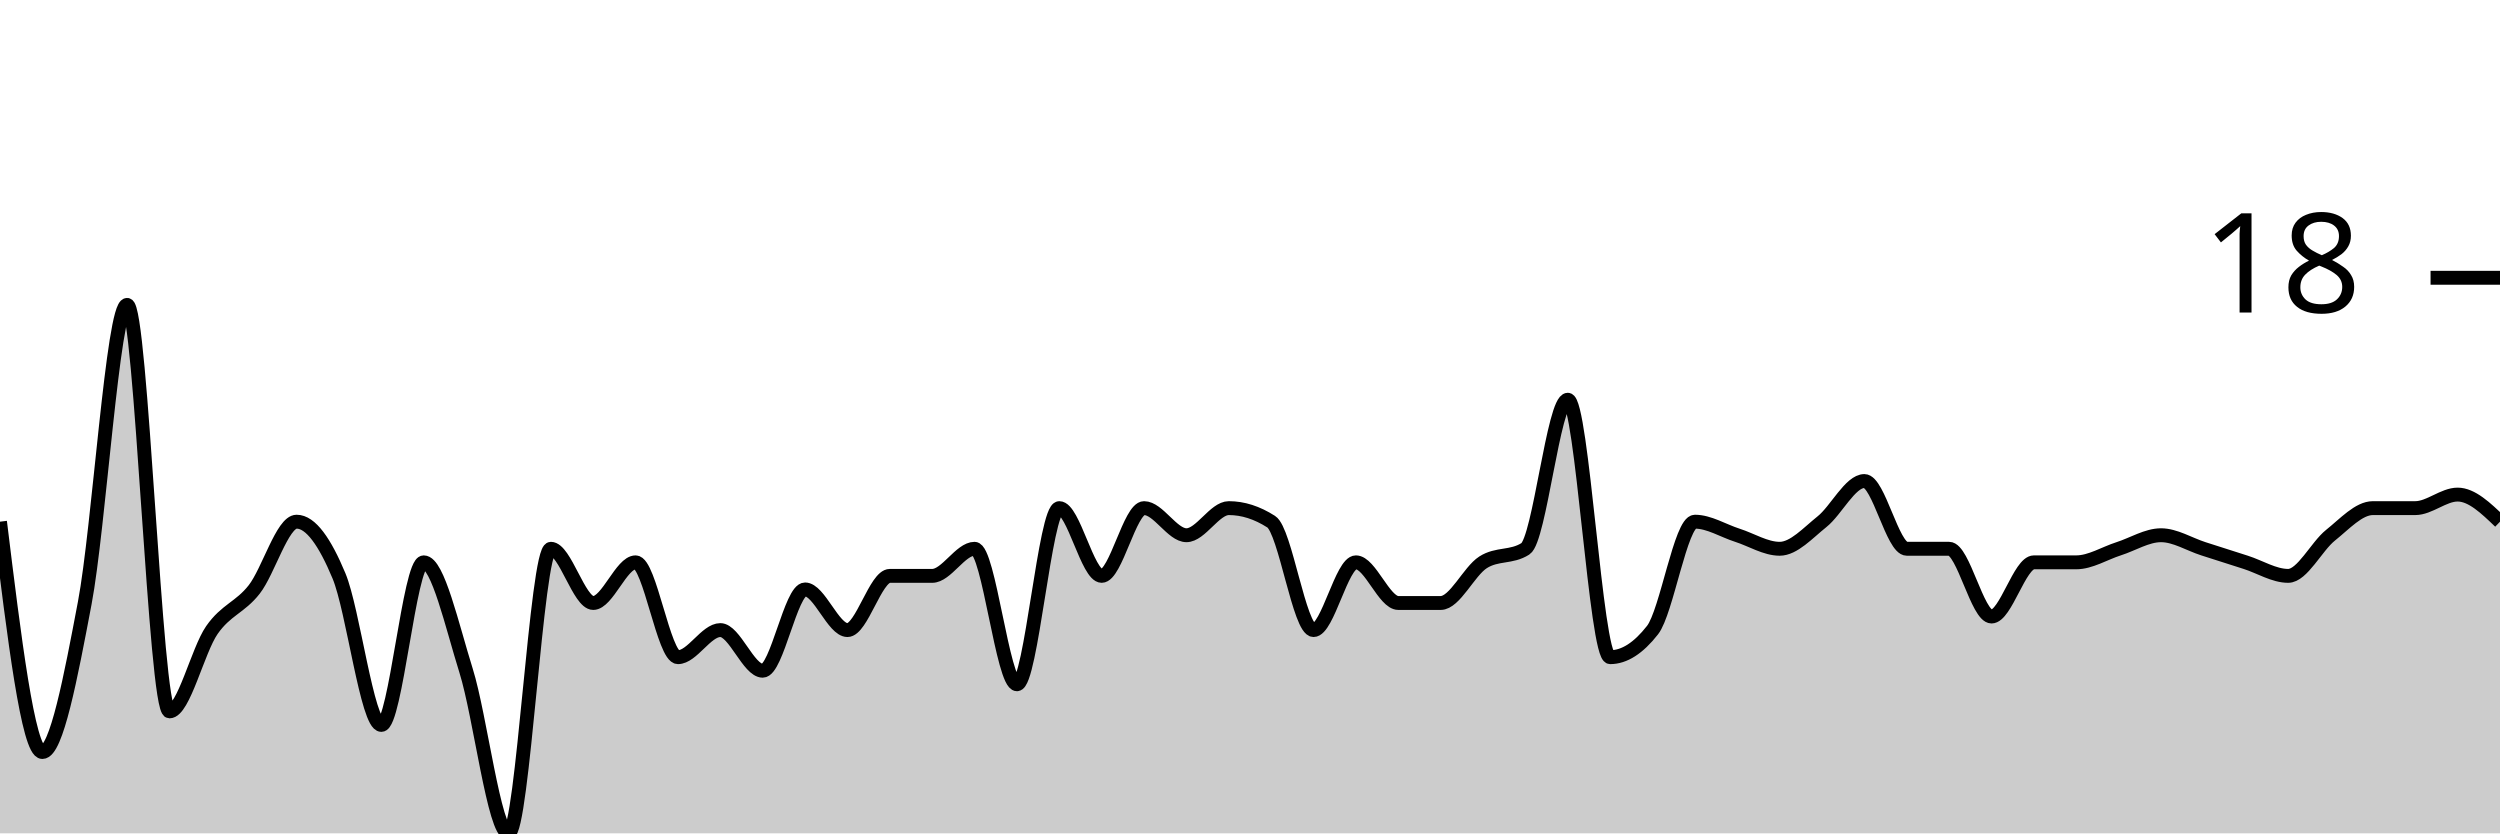
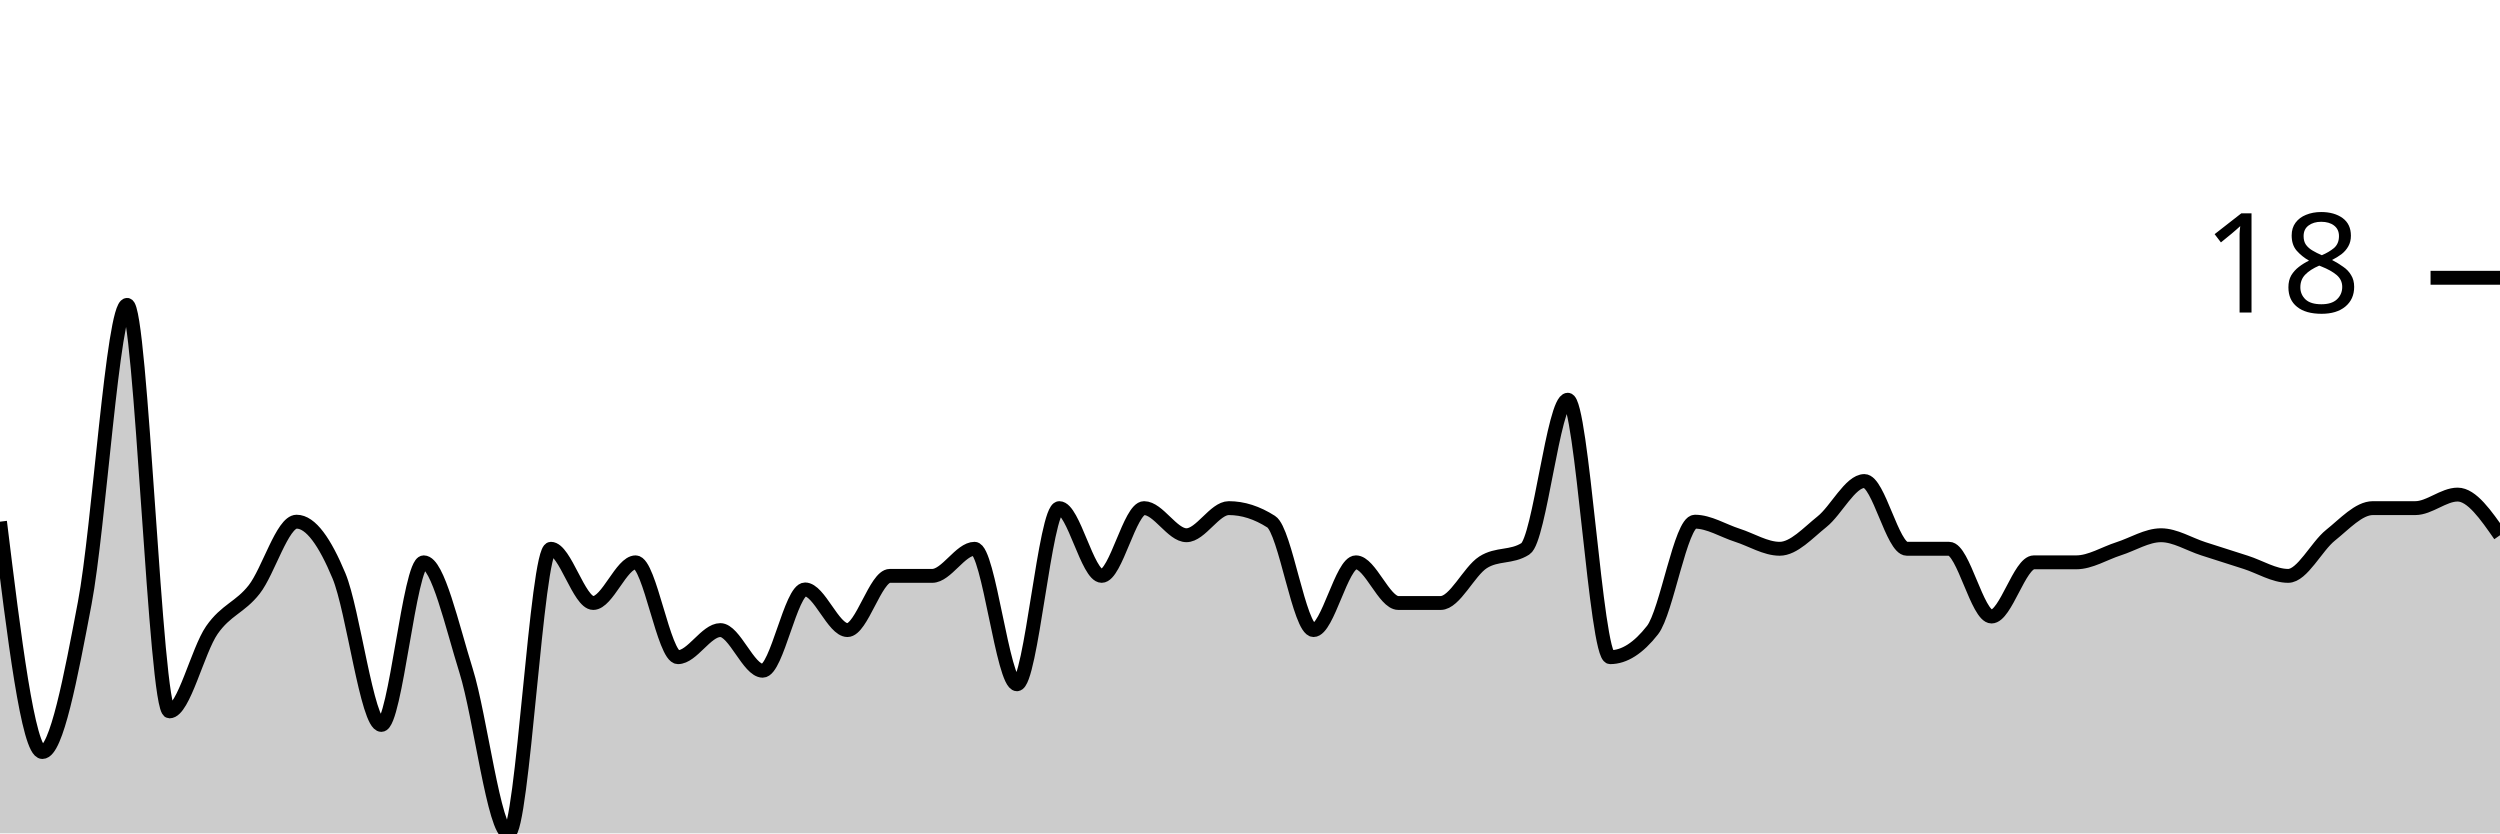
<svg xmlns="http://www.w3.org/2000/svg" viewBox="0 0 180 60">
  <g transform="translate(0,20)">
-     <path class="area" fill="rgba(0, 0, 0, 0.2)" d="M0,17.561C1.017,25.854,2.034,34.146,3.051,34.146C4.068,34.146,5.085,28.78,6.102,23.415C7.119,18.049,8.136,1.951,9.153,1.951C10.169,1.951,11.186,31.22,12.203,31.22C13.22,31.22,14.237,26.829,15.254,25.366C16.271,23.902,17.288,23.74,18.305,22.439C19.322,21.138,20.339,17.561,21.356,17.561C22.373,17.561,23.39,19.024,24.407,21.463C25.424,23.902,26.441,32.195,27.458,32.195C28.475,32.195,29.492,20.488,30.508,20.488C31.525,20.488,32.542,25.041,33.559,28.293C34.576,31.545,35.593,40,36.61,40C37.627,40,38.644,19.512,39.661,19.512C40.678,19.512,41.695,23.415,42.712,23.415C43.729,23.415,44.746,20.488,45.763,20.488C46.78,20.488,47.797,27.317,48.814,27.317C49.831,27.317,50.847,25.366,51.864,25.366C52.881,25.366,53.898,28.293,54.915,28.293C55.932,28.293,56.949,22.439,57.966,22.439C58.983,22.439,60,25.366,61.017,25.366C62.034,25.366,63.051,21.463,64.068,21.463C65.085,21.463,66.102,21.463,67.119,21.463C68.136,21.463,69.153,19.512,70.169,19.512C71.186,19.512,72.203,29.268,73.22,29.268C74.237,29.268,75.254,16.585,76.271,16.585C77.288,16.585,78.305,21.463,79.322,21.463C80.339,21.463,81.356,16.585,82.373,16.585C83.39,16.585,84.407,18.537,85.424,18.537C86.441,18.537,87.458,16.585,88.475,16.585C89.492,16.585,90.508,16.911,91.525,17.561C92.542,18.211,93.559,25.366,94.576,25.366C95.593,25.366,96.61,20.488,97.627,20.488C98.644,20.488,99.661,23.415,100.678,23.415C101.695,23.415,102.712,23.415,103.729,23.415C104.746,23.415,105.763,21.138,106.78,20.488C107.797,19.837,108.814,20.163,109.831,19.512C110.847,18.862,111.864,8.78,112.881,8.78C113.898,8.78,114.915,27.317,115.932,27.317C116.949,27.317,117.966,26.667,118.983,25.366C120,24.065,121.017,17.561,122.034,17.561C123.051,17.561,124.068,18.211,125.085,18.537C126.102,18.862,127.119,19.512,128.136,19.512C129.153,19.512,130.169,18.374,131.186,17.561C132.203,16.748,133.22,14.634,134.237,14.634C135.254,14.634,136.271,19.512,137.288,19.512C138.305,19.512,139.322,19.512,140.339,19.512C141.356,19.512,142.373,24.39,143.39,24.39C144.407,24.39,145.424,20.488,146.441,20.488C147.458,20.488,148.475,20.488,149.492,20.488C150.508,20.488,151.525,19.837,152.542,19.512C153.559,19.187,154.576,18.537,155.593,18.537C156.61,18.537,157.627,19.187,158.644,19.512C159.661,19.837,160.678,20.163,161.695,20.488C162.712,20.813,163.729,21.463,164.746,21.463C165.763,21.463,166.78,19.35,167.797,18.537C168.814,17.724,169.831,16.585,170.847,16.585C171.864,16.585,172.881,16.585,173.898,16.585C174.915,16.585,175.932,15.61,176.949,15.61C177.966,15.61,178.983,16.585,180,17.561L180,40C178.983,40,177.966,40,176.949,40C175.932,40,174.915,40,173.898,40C172.881,40,171.864,40,170.847,40C169.831,40,168.814,40,167.797,40C166.78,40,165.763,40,164.746,40C163.729,40,162.712,40,161.695,40C160.678,40,159.661,40,158.644,40C157.627,40,156.61,40,155.593,40C154.576,40,153.559,40,152.542,40C151.525,40,150.508,40,149.492,40C148.475,40,147.458,40,146.441,40C145.424,40,144.407,40,143.39,40C142.373,40,141.356,40,140.339,40C139.322,40,138.305,40,137.288,40C136.271,40,135.254,40,134.237,40C133.22,40,132.203,40,131.186,40C130.169,40,129.153,40,128.136,40C127.119,40,126.102,40,125.085,40C124.068,40,123.051,40,122.034,40C121.017,40,120,40,118.983,40C117.966,40,116.949,40,115.932,40C114.915,40,113.898,40,112.881,40C111.864,40,110.847,40,109.831,40C108.814,40,107.797,40,106.78,40C105.763,40,104.746,40,103.729,40C102.712,40,101.695,40,100.678,40C99.661,40,98.644,40,97.627,40C96.61,40,95.593,40,94.576,40C93.559,40,92.542,40,91.525,40C90.508,40,89.492,40,88.475,40C87.458,40,86.441,40,85.424,40C84.407,40,83.39,40,82.373,40C81.356,40,80.339,40,79.322,40C78.305,40,77.288,40,76.271,40C75.254,40,74.237,40,73.22,40C72.203,40,71.186,40,70.169,40C69.153,40,68.136,40,67.119,40C66.102,40,65.085,40,64.068,40C63.051,40,62.034,40,61.017,40C60,40,58.983,40,57.966,40C56.949,40,55.932,40,54.915,40C53.898,40,52.881,40,51.864,40C50.847,40,49.831,40,48.814,40C47.797,40,46.78,40,45.763,40C44.746,40,43.729,40,42.712,40C41.695,40,40.678,40,39.661,40C38.644,40,37.627,40,36.61,40C35.593,40,34.576,40,33.559,40C32.542,40,31.525,40,30.508,40C29.492,40,28.475,40,27.458,40C26.441,40,25.424,40,24.407,40C23.39,40,22.373,40,21.356,40C20.339,40,19.322,40,18.305,40C17.288,40,16.271,40,15.254,40C14.237,40,13.22,40,12.203,40C11.186,40,10.169,40,9.153,40C8.136,40,7.119,40,6.102,40C5.085,40,4.068,40,3.051,40C2.034,40,1.017,40,0,40Z" />
-     <path class="line" stroke="black" fill="none" d="M0,17.561C1.017,25.854,2.034,34.146,3.051,34.146C4.068,34.146,5.085,28.78,6.102,23.415C7.119,18.049,8.136,1.951,9.153,1.951C10.169,1.951,11.186,31.22,12.203,31.22C13.22,31.22,14.237,26.829,15.254,25.366C16.271,23.902,17.288,23.74,18.305,22.439C19.322,21.138,20.339,17.561,21.356,17.561C22.373,17.561,23.39,19.024,24.407,21.463C25.424,23.902,26.441,32.195,27.458,32.195C28.475,32.195,29.492,20.488,30.508,20.488C31.525,20.488,32.542,25.041,33.559,28.293C34.576,31.545,35.593,40,36.61,40C37.627,40,38.644,19.512,39.661,19.512C40.678,19.512,41.695,23.415,42.712,23.415C43.729,23.415,44.746,20.488,45.763,20.488C46.78,20.488,47.797,27.317,48.814,27.317C49.831,27.317,50.847,25.366,51.864,25.366C52.881,25.366,53.898,28.293,54.915,28.293C55.932,28.293,56.949,22.439,57.966,22.439C58.983,22.439,60,25.366,61.017,25.366C62.034,25.366,63.051,21.463,64.068,21.463C65.085,21.463,66.102,21.463,67.119,21.463C68.136,21.463,69.153,19.512,70.169,19.512C71.186,19.512,72.203,29.268,73.22,29.268C74.237,29.268,75.254,16.585,76.271,16.585C77.288,16.585,78.305,21.463,79.322,21.463C80.339,21.463,81.356,16.585,82.373,16.585C83.39,16.585,84.407,18.537,85.424,18.537C86.441,18.537,87.458,16.585,88.475,16.585C89.492,16.585,90.508,16.911,91.525,17.561C92.542,18.211,93.559,25.366,94.576,25.366C95.593,25.366,96.61,20.488,97.627,20.488C98.644,20.488,99.661,23.415,100.678,23.415C101.695,23.415,102.712,23.415,103.729,23.415C104.746,23.415,105.763,21.138,106.78,20.488C107.797,19.837,108.814,20.163,109.831,19.512C110.847,18.862,111.864,8.78,112.881,8.78C113.898,8.78,114.915,27.317,115.932,27.317C116.949,27.317,117.966,26.667,118.983,25.366C120,24.065,121.017,17.561,122.034,17.561C123.051,17.561,124.068,18.211,125.085,18.537C126.102,18.862,127.119,19.512,128.136,19.512C129.153,19.512,130.169,18.374,131.186,17.561C132.203,16.748,133.22,14.634,134.237,14.634C135.254,14.634,136.271,19.512,137.288,19.512C138.305,19.512,139.322,19.512,140.339,19.512C141.356,19.512,142.373,24.39,143.39,24.39C144.407,24.39,145.424,20.488,146.441,20.488C147.458,20.488,148.475,20.488,149.492,20.488C150.508,20.488,151.525,19.837,152.542,19.512C153.559,19.187,154.576,18.537,155.593,18.537C156.61,18.537,157.627,19.187,158.644,19.512C159.661,19.837,160.678,20.163,161.695,20.488C162.712,20.813,163.729,21.463,164.746,21.463C165.763,21.463,166.78,19.35,167.797,18.537C168.814,17.724,169.831,16.585,170.847,16.585C171.864,16.585,172.881,16.585,173.898,16.585C174.915,16.585,175.932,15.61,176.949,15.61C177.966,15.61,178.983,16.585,180,17.561" />
+     <path class="area" fill="rgba(0, 0, 0, 0.2)" d="M0,17.561C1.017,25.854,2.034,34.146,3.051,34.146C4.068,34.146,5.085,28.78,6.102,23.415C7.119,18.049,8.136,1.951,9.153,1.951C10.169,1.951,11.186,31.22,12.203,31.22C13.22,31.22,14.237,26.829,15.254,25.366C16.271,23.902,17.288,23.74,18.305,22.439C19.322,21.138,20.339,17.561,21.356,17.561C22.373,17.561,23.39,19.024,24.407,21.463C25.424,23.902,26.441,32.195,27.458,32.195C28.475,32.195,29.492,20.488,30.508,20.488C31.525,20.488,32.542,25.041,33.559,28.293C34.576,31.545,35.593,40,36.61,40C37.627,40,38.644,19.512,39.661,19.512C40.678,19.512,41.695,23.415,42.712,23.415C43.729,23.415,44.746,20.488,45.763,20.488C46.78,20.488,47.797,27.317,48.814,27.317C49.831,27.317,50.847,25.366,51.864,25.366C52.881,25.366,53.898,28.293,54.915,28.293C55.932,28.293,56.949,22.439,57.966,22.439C58.983,22.439,60,25.366,61.017,25.366C62.034,25.366,63.051,21.463,64.068,21.463C65.085,21.463,66.102,21.463,67.119,21.463C68.136,21.463,69.153,19.512,70.169,19.512C71.186,19.512,72.203,29.268,73.22,29.268C74.237,29.268,75.254,16.585,76.271,16.585C77.288,16.585,78.305,21.463,79.322,21.463C80.339,21.463,81.356,16.585,82.373,16.585C83.39,16.585,84.407,18.537,85.424,18.537C86.441,18.537,87.458,16.585,88.475,16.585C89.492,16.585,90.508,16.911,91.525,17.561C92.542,18.211,93.559,25.366,94.576,25.366C95.593,25.366,96.61,20.488,97.627,20.488C98.644,20.488,99.661,23.415,100.678,23.415C101.695,23.415,102.712,23.415,103.729,23.415C104.746,23.415,105.763,21.138,106.78,20.488C107.797,19.837,108.814,20.163,109.831,19.512C110.847,18.862,111.864,8.78,112.881,8.78C113.898,8.78,114.915,27.317,115.932,27.317C116.949,27.317,117.966,26.667,118.983,25.366C120,24.065,121.017,17.561,122.034,17.561C123.051,17.561,124.068,18.211,125.085,18.537C126.102,18.862,127.119,19.512,128.136,19.512C129.153,19.512,130.169,18.374,131.186,17.561C132.203,16.748,133.22,14.634,134.237,14.634C135.254,14.634,136.271,19.512,137.288,19.512C138.305,19.512,139.322,19.512,140.339,19.512C141.356,19.512,142.373,24.39,143.39,24.39C144.407,24.39,145.424,20.488,146.441,20.488C147.458,20.488,148.475,20.488,149.492,20.488C150.508,20.488,151.525,19.837,152.542,19.512C153.559,19.187,154.576,18.537,155.593,18.537C156.61,18.537,157.627,19.187,158.644,19.512C159.661,19.837,160.678,20.163,161.695,20.488C162.712,20.813,163.729,21.463,164.746,21.463C165.763,21.463,166.78,19.35,167.797,18.537C168.814,17.724,169.831,16.585,170.847,16.585C171.864,16.585,172.881,16.585,173.898,16.585C174.915,16.585,175.932,15.61,176.949,15.61C177.966,15.61,178.983,17.073,180,18.537L180,40C178.983,40,177.966,40,176.949,40C175.932,40,174.915,40,173.898,40C172.881,40,171.864,40,170.847,40C169.831,40,168.814,40,167.797,40C166.78,40,165.763,40,164.746,40C163.729,40,162.712,40,161.695,40C160.678,40,159.661,40,158.644,40C157.627,40,156.61,40,155.593,40C154.576,40,153.559,40,152.542,40C151.525,40,150.508,40,149.492,40C148.475,40,147.458,40,146.441,40C145.424,40,144.407,40,143.39,40C142.373,40,141.356,40,140.339,40C139.322,40,138.305,40,137.288,40C136.271,40,135.254,40,134.237,40C133.22,40,132.203,40,131.186,40C130.169,40,129.153,40,128.136,40C127.119,40,126.102,40,125.085,40C124.068,40,123.051,40,122.034,40C121.017,40,120,40,118.983,40C117.966,40,116.949,40,115.932,40C114.915,40,113.898,40,112.881,40C111.864,40,110.847,40,109.831,40C108.814,40,107.797,40,106.78,40C105.763,40,104.746,40,103.729,40C102.712,40,101.695,40,100.678,40C99.661,40,98.644,40,97.627,40C96.61,40,95.593,40,94.576,40C93.559,40,92.542,40,91.525,40C90.508,40,89.492,40,88.475,40C87.458,40,86.441,40,85.424,40C84.407,40,83.39,40,82.373,40C81.356,40,80.339,40,79.322,40C78.305,40,77.288,40,76.271,40C75.254,40,74.237,40,73.22,40C72.203,40,71.186,40,70.169,40C69.153,40,68.136,40,67.119,40C66.102,40,65.085,40,64.068,40C63.051,40,62.034,40,61.017,40C60,40,58.983,40,57.966,40C56.949,40,55.932,40,54.915,40C53.898,40,52.881,40,51.864,40C50.847,40,49.831,40,48.814,40C47.797,40,46.78,40,45.763,40C44.746,40,43.729,40,42.712,40C41.695,40,40.678,40,39.661,40C38.644,40,37.627,40,36.61,40C35.593,40,34.576,40,33.559,40C32.542,40,31.525,40,30.508,40C29.492,40,28.475,40,27.458,40C26.441,40,25.424,40,24.407,40C23.39,40,22.373,40,21.356,40C20.339,40,19.322,40,18.305,40C17.288,40,16.271,40,15.254,40C14.237,40,13.22,40,12.203,40C11.186,40,10.169,40,9.153,40C8.136,40,7.119,40,6.102,40C5.085,40,4.068,40,3.051,40C2.034,40,1.017,40,0,40Z" />
+     <path class="line" stroke="black" fill="none" d="M0,17.561C1.017,25.854,2.034,34.146,3.051,34.146C4.068,34.146,5.085,28.78,6.102,23.415C7.119,18.049,8.136,1.951,9.153,1.951C10.169,1.951,11.186,31.22,12.203,31.22C13.22,31.22,14.237,26.829,15.254,25.366C16.271,23.902,17.288,23.74,18.305,22.439C19.322,21.138,20.339,17.561,21.356,17.561C22.373,17.561,23.39,19.024,24.407,21.463C25.424,23.902,26.441,32.195,27.458,32.195C28.475,32.195,29.492,20.488,30.508,20.488C31.525,20.488,32.542,25.041,33.559,28.293C34.576,31.545,35.593,40,36.61,40C37.627,40,38.644,19.512,39.661,19.512C40.678,19.512,41.695,23.415,42.712,23.415C43.729,23.415,44.746,20.488,45.763,20.488C46.78,20.488,47.797,27.317,48.814,27.317C49.831,27.317,50.847,25.366,51.864,25.366C52.881,25.366,53.898,28.293,54.915,28.293C55.932,28.293,56.949,22.439,57.966,22.439C58.983,22.439,60,25.366,61.017,25.366C62.034,25.366,63.051,21.463,64.068,21.463C65.085,21.463,66.102,21.463,67.119,21.463C68.136,21.463,69.153,19.512,70.169,19.512C71.186,19.512,72.203,29.268,73.22,29.268C74.237,29.268,75.254,16.585,76.271,16.585C77.288,16.585,78.305,21.463,79.322,21.463C80.339,21.463,81.356,16.585,82.373,16.585C83.39,16.585,84.407,18.537,85.424,18.537C86.441,18.537,87.458,16.585,88.475,16.585C89.492,16.585,90.508,16.911,91.525,17.561C92.542,18.211,93.559,25.366,94.576,25.366C95.593,25.366,96.61,20.488,97.627,20.488C98.644,20.488,99.661,23.415,100.678,23.415C101.695,23.415,102.712,23.415,103.729,23.415C104.746,23.415,105.763,21.138,106.78,20.488C107.797,19.837,108.814,20.163,109.831,19.512C110.847,18.862,111.864,8.78,112.881,8.78C113.898,8.78,114.915,27.317,115.932,27.317C116.949,27.317,117.966,26.667,118.983,25.366C120,24.065,121.017,17.561,122.034,17.561C123.051,17.561,124.068,18.211,125.085,18.537C126.102,18.862,127.119,19.512,128.136,19.512C129.153,19.512,130.169,18.374,131.186,17.561C132.203,16.748,133.22,14.634,134.237,14.634C135.254,14.634,136.271,19.512,137.288,19.512C138.305,19.512,139.322,19.512,140.339,19.512C141.356,19.512,142.373,24.39,143.39,24.39C144.407,24.39,145.424,20.488,146.441,20.488C147.458,20.488,148.475,20.488,149.492,20.488C150.508,20.488,151.525,19.837,152.542,19.512C153.559,19.187,154.576,18.537,155.593,18.537C156.61,18.537,157.627,19.187,158.644,19.512C159.661,19.837,160.678,20.163,161.695,20.488C162.712,20.813,163.729,21.463,164.746,21.463C165.763,21.463,166.78,19.35,167.797,18.537C168.814,17.724,169.831,16.585,170.847,16.585C171.864,16.585,172.881,16.585,173.898,16.585C174.915,16.585,175.932,15.61,176.949,15.61C177.966,15.61,178.983,17.073,180,18.537" />
    <path class="axis-ceiling" stroke-width="1" stroke="black" fill="none" d="M175,0L180,0" />
    <text class="axis-ceiling-label" font-family="sans-serif" text-anchor="end" font-size="10px" x="170" y="2.5">18</text>
  </g>
</svg>
